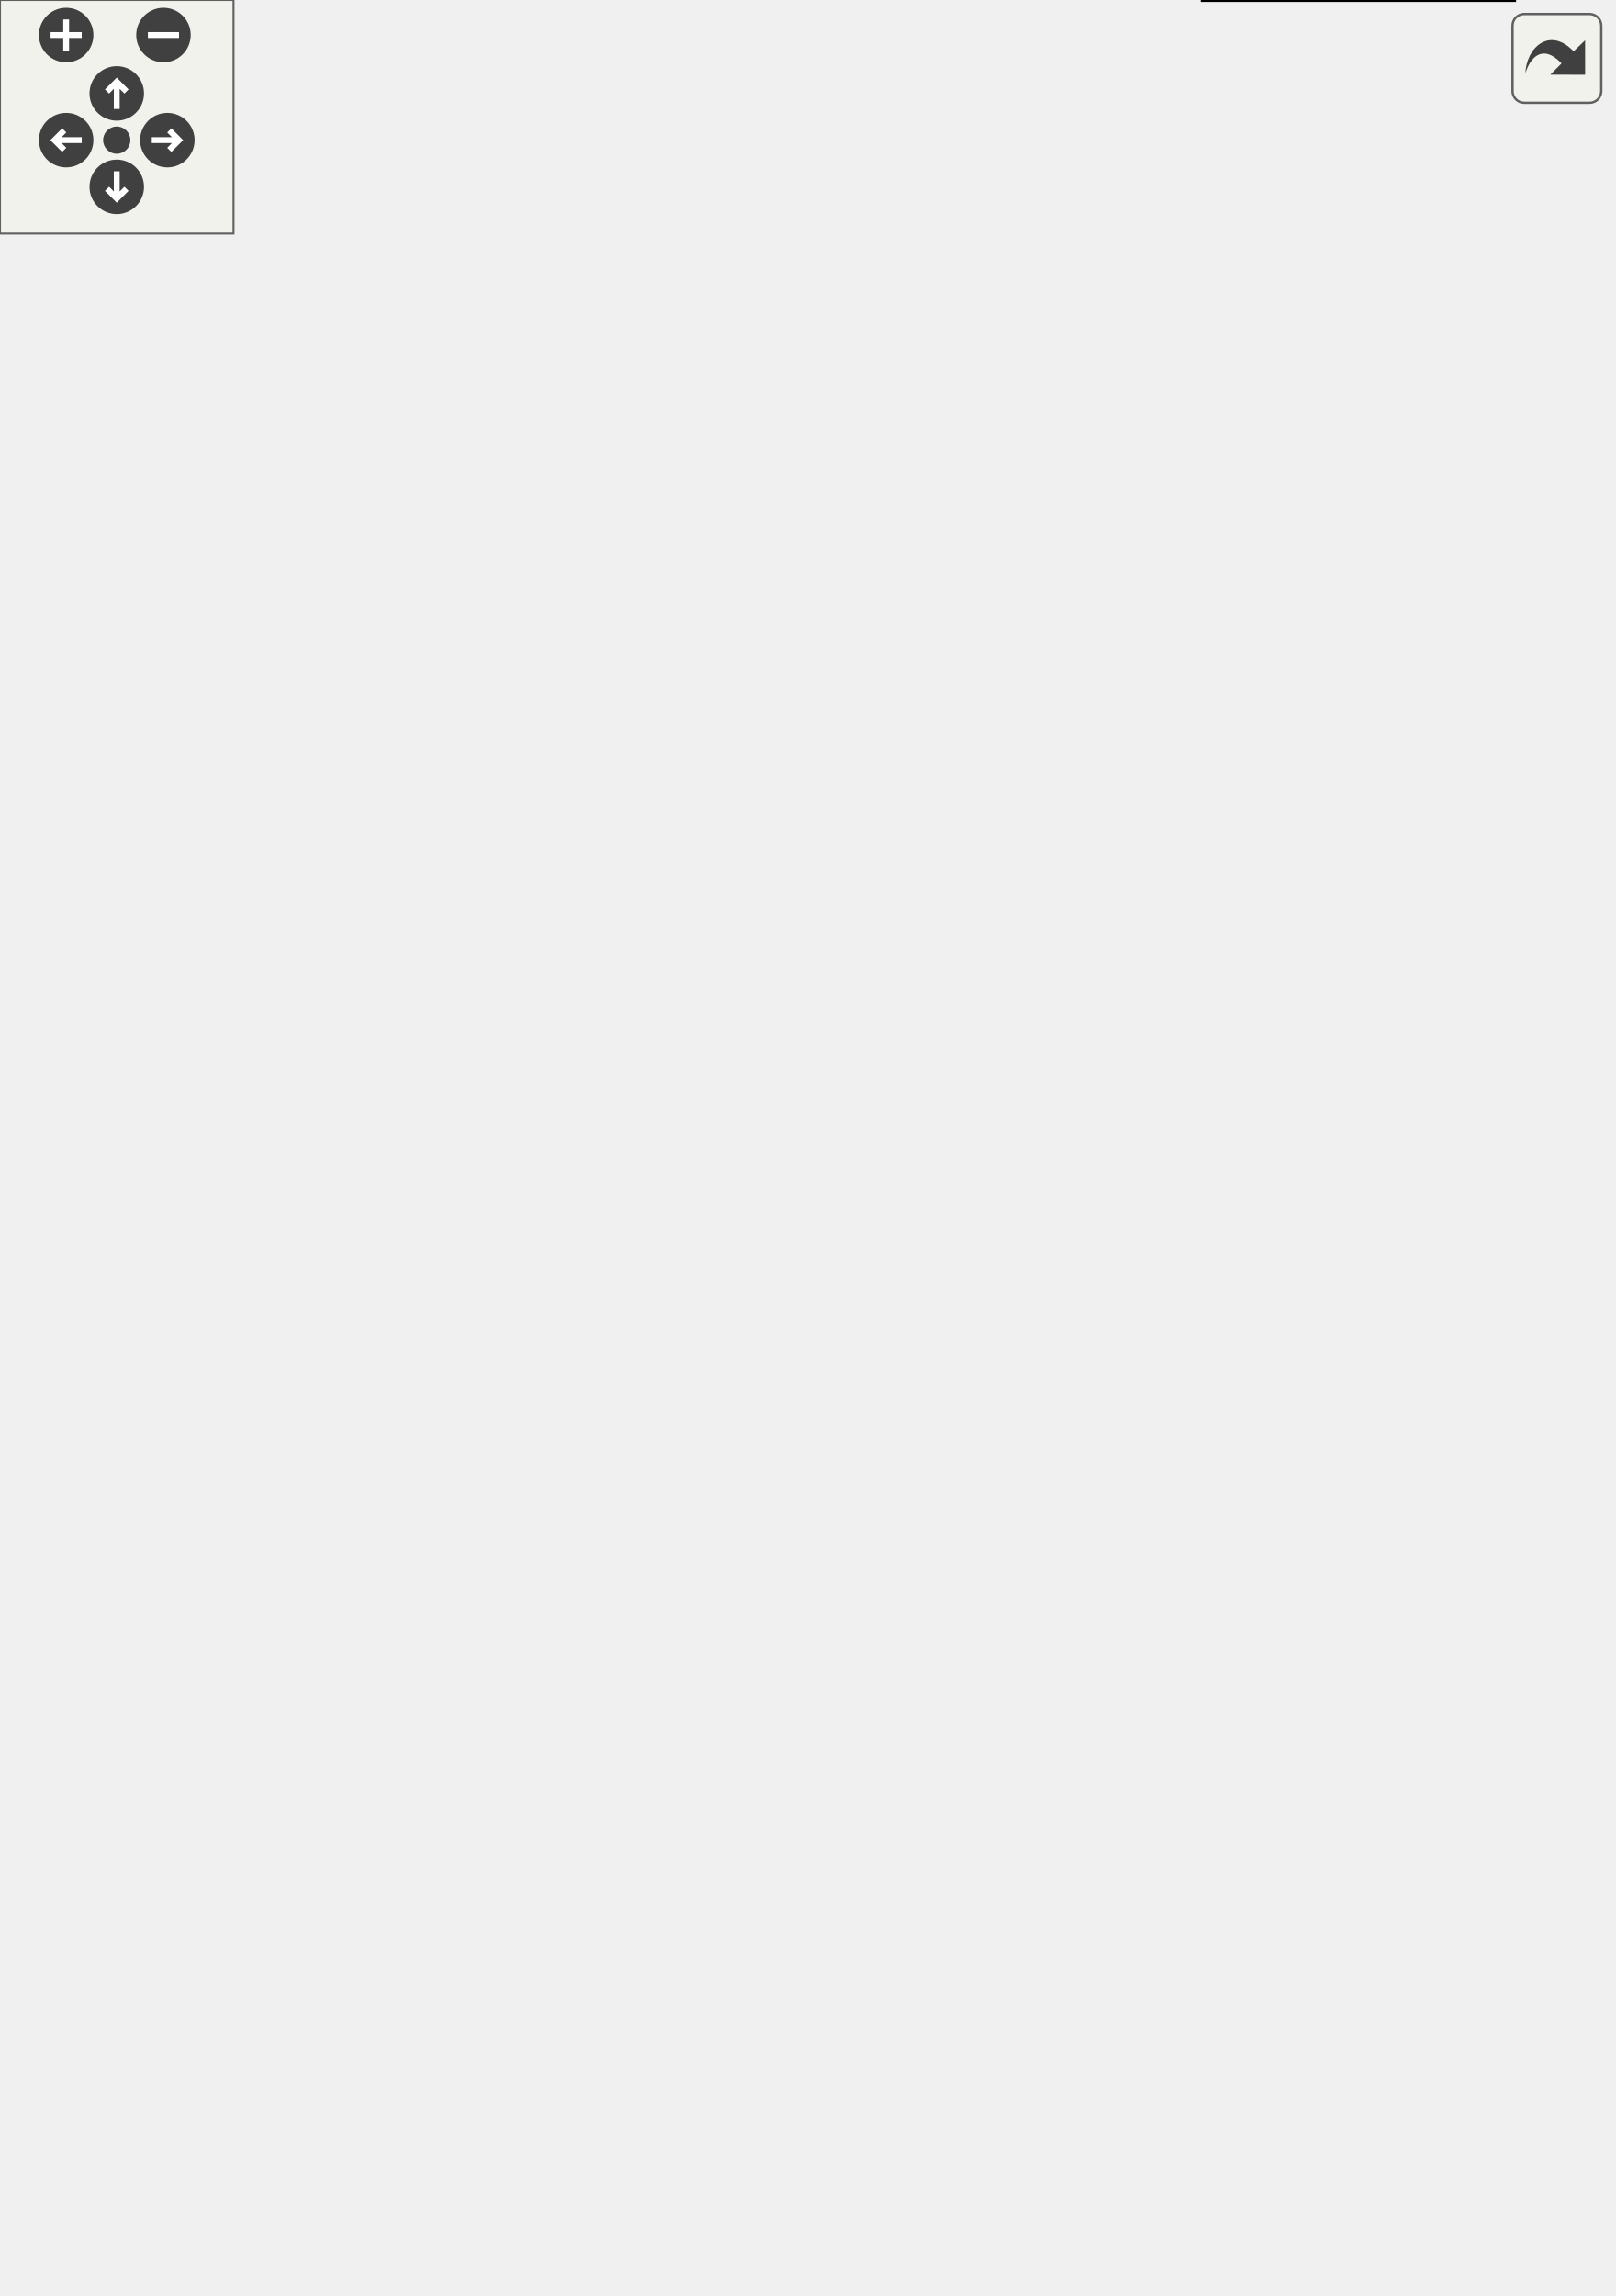
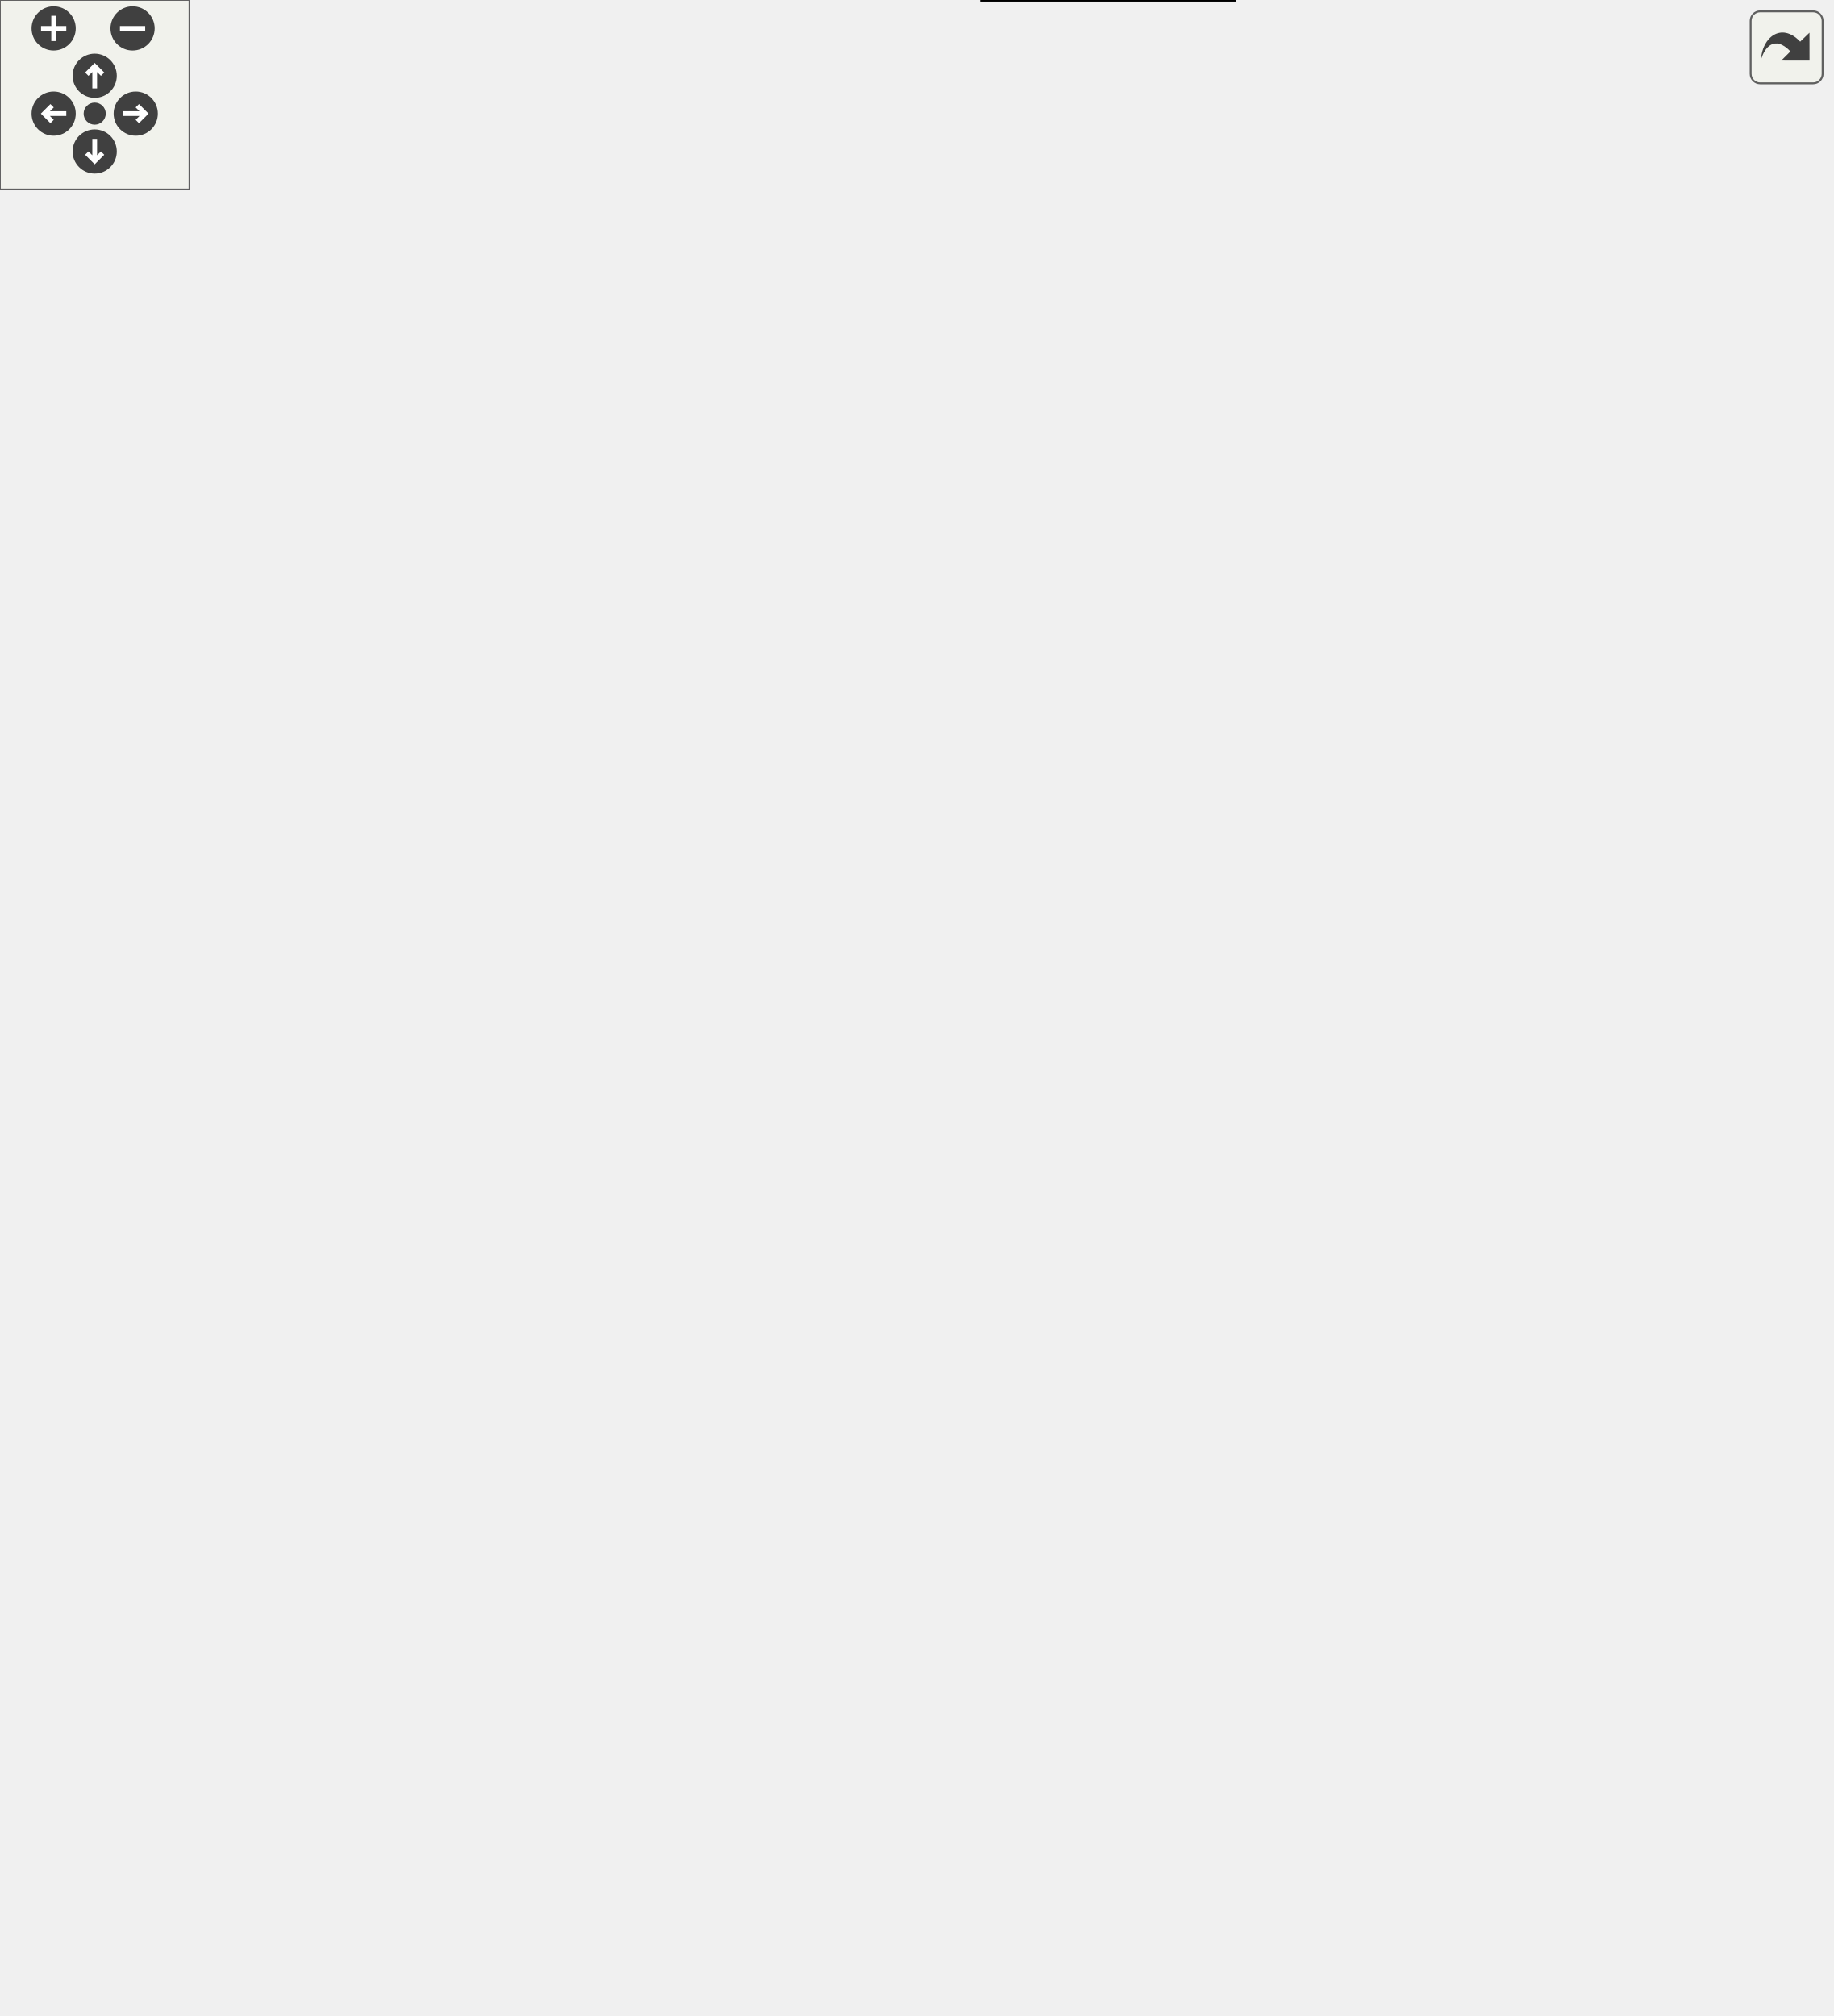
<svg xmlns="http://www.w3.org/2000/svg" xmlns:xlink="http://www.w3.org/1999/xlink" id="main" version="1.1" xml:space="preserve">
  <style type="text/css">
.edge:hover path { stroke: red; }
.edge:hover polygon { stroke: red; fill: red; }
</style>
  <defs>
    <circle id="rim" cx="0" cy="0" r="7" />
    <circle id="rim2" cx="0" cy="0" r="3.5" />
    <g id="zoomPlus">
      <use xlink:href="#rim" fill="#404040">
        <set attributeName="fill" to="#808080" begin="zoomplus.mouseover" end="zoomplus.mouseout" />
      </use>
      <path d="M-4,0h8M0,-4v8" fill="none" stroke="white" stroke-width="1.5" pointer-events="none" />
    </g>
    <g id="zoomMin">
      <use xlink:href="#rim" fill="#404040">
        <set attributeName="fill" to="#808080" begin="zoomminus.mouseover" end="zoomminus.mouseout" />
      </use>
      <path d="M-4,0h8" fill="none" stroke="white" stroke-width="1.5" pointer-events="none" />
    </g>
    <g id="dirArrow">
      <path fill="none" stroke="white" stroke-width="1.5" d="M0,-3.0v7 M-2.5,-0.5L0,-3.0L2.5,-0.5" />
    </g>
    <g id="resetDef">
      <use xlink:href="#rim2" fill="#404040">
        <set attributeName="fill" to="#808080" begin="reset.mouseover" end="reset.mouseout" />
      </use>
    </g>
  </defs>
  <svg id="graph" class="graph">
    <g id="viewport">
      <g id="node1" class="node">
-         <polygon fill="#bfbfbf" stroke="black" points="0,-338 0,-366 106,-366 106,-338 0,-338" />
-         <text text-anchor="start" x="8" y="-354.8" font-family="sans-serif" font-size="9.00">inciter::Transporter</text>
-         <text text-anchor="middle" x="53" y="-344.8" font-family="sans-serif" font-size="9.00">::createPartitioner</text>
+         <polygon fill="#bfbfbf" stroke="black" points="0,-366 0,-394 106,-394 106,-366 0,-366" />
+         <text text-anchor="start" x="8" y="-382.8" font-family="sans-serif" font-size="9.00">inciter::Transporter</text>
+         <text text-anchor="middle" x="53" y="-372.8" font-family="sans-serif" font-size="9.00">::createPartitioner</text>
      </g>
      <g id="node2" class="node">
        <g id="a_node2">
          <a xlink:href="classinciter_1_1_transporter.html#af4800d4e2186a5a9e1ec1a0699746e5a" target="_top" xlink:title="Reduction target estimating the average communication cost among all PEs. ">
-             <polygon fill="none" stroke="black" points="142,-227 142,-255 248,-255 248,-227 142,-227" />
-             <text text-anchor="start" x="150" y="-243.8" font-family="sans-serif" font-size="9.00">inciter::Transporter</text>
-             <text text-anchor="middle" x="195" y="-233.8" font-family="sans-serif" font-size="9.00">::aveCost</text>
+             <polygon fill="none" stroke="black" points="143,-276 143,-304 249,-304 249,-276 143,-276" />
+             <text text-anchor="start" x="151" y="-292.8" font-family="sans-serif" font-size="9.00">inciter::Transporter</text>
+             <text text-anchor="middle" x="196" y="-282.8" font-family="sans-serif" font-size="9.00">::aveCost</text>
          </a>
        </g>
      </g>
      <g id="edge1" class="edge">
-         <path fill="none" stroke="midnightblue" d="M65.221,-337.889C80.803,-319.031 110.635,-285.5 142,-264 144.102,-262.559 146.308,-261.175 148.577,-259.851" />
-         <polygon fill="midnightblue" stroke="midnightblue" points="150.384,-262.854 157.547,-255.048 147.079,-256.683 150.384,-262.854" />
+         <path fill="none" stroke="midnightblue" d="M70.026,-365.895C87.051,-351.38 115.162,-328.728 142,-313 144.641,-311.452 147.405,-309.947 150.226,-308.496" />
+         <polygon fill="midnightblue" stroke="midnightblue" points="151.885,-311.581 159.346,-304.059 148.822,-305.286 151.885,-311.581" />
      </g>
      <g id="node4" class="node">
        <g id="a_node4">
          <a xlink:href="classinciter_1_1_transporter.html#a9c67761e85571f9899b0802ca7598373" target="_top" xlink:title="Reduction target indicating that all chare groups are ready for workers to read their mesh coordinate...">
-             <polygon fill="none" stroke="black" points="142,-501 142,-529 248,-529 248,-501 142,-501" />
-             <text text-anchor="start" x="150" y="-517.8" font-family="sans-serif" font-size="9.00">inciter::Transporter</text>
-             <text text-anchor="middle" x="195" y="-507.8" font-family="sans-serif" font-size="9.00">::coord</text>
+             <polygon fill="none" stroke="black" points="143,-550 143,-578 249,-578 249,-550 143,-550" />
+             <text text-anchor="start" x="151" y="-566.8" font-family="sans-serif" font-size="9.00">inciter::Transporter</text>
+             <text text-anchor="middle" x="196" y="-556.8" font-family="sans-serif" font-size="9.00">::coord</text>
          </a>
        </g>
      </g>
      <g id="edge3" class="edge">
-         <path fill="none" stroke="midnightblue" d="M59.651,-366.085C71.275,-393.49 100.321,-454.489 142,-491 143.898,-492.663 145.93,-494.231 148.052,-495.708" />
-         <polygon fill="midnightblue" stroke="midnightblue" points="146.232,-498.698 156.583,-500.957 149.9,-492.736 146.232,-498.698" />
+         <path fill="none" stroke="midnightblue" d="M58.409,-394.353C68.481,-424.971 95.926,-497.371 142,-540 143.687,-541.561 145.492,-543.033 147.382,-544.422" />
+         <polygon fill="midnightblue" stroke="midnightblue" points="145.787,-547.555 156.101,-549.977 149.548,-541.652 145.787,-547.555" />
      </g>
      <g id="node7" class="node">
        <g id="a_node7">
          <a xlink:href="classinciter_1_1_transporter.html#a66dfda365468b9f04377e818d66313f2" target="_top" xlink:title="Reduction target indicating that all Partitioner chare groups have finished distributing its global m...">
-             <polygon fill="none" stroke="black" points="142,-274 142,-302 248,-302 248,-274 142,-274" />
-             <text text-anchor="start" x="150" y="-290.8" font-family="sans-serif" font-size="9.00">inciter::Transporter</text>
-             <text text-anchor="middle" x="195" y="-280.8" font-family="sans-serif" font-size="9.00">::distributed</text>
+             <polygon fill="none" stroke="black" points="143,-323 143,-351 249,-351 249,-323 143,-323" />
+             <text text-anchor="start" x="151" y="-339.8" font-family="sans-serif" font-size="9.00">inciter::Transporter</text>
+             <text text-anchor="middle" x="196" y="-329.8" font-family="sans-serif" font-size="9.00">::distributed</text>
          </a>
        </g>
      </g>
      <g id="edge6" class="edge">
-         <path fill="none" stroke="midnightblue" d="M84.724,-337.955C105.148,-328.618 132.169,-316.266 154.23,-306.18" />
-         <polygon fill="midnightblue" stroke="midnightblue" points="155.709,-309.353 163.348,-302.012 152.798,-302.987 155.709,-309.353" />
+         <path fill="none" stroke="midnightblue" d="M100.169,-365.92C112.585,-362.134 126.149,-357.997 139.035,-354.067" />
+         <polygon fill="midnightblue" stroke="midnightblue" points="140.183,-357.376 148.728,-351.111 138.142,-350.681 140.183,-357.376" />
      </g>
      <g id="node9" class="node">
        <g id="a_node9">
          <a xlink:href="classinciter_1_1_transporter.html#a829a853ae5d189b6a30b86d4b183633c" target="_top" xlink:title="Reduction target indicating that all Partitioner chare groups have finished flattening its global mes...">
-             <polygon fill="none" stroke="black" points="142,-360 142,-388 248,-388 248,-360 142,-360" />
-             <text text-anchor="start" x="150" y="-376.8" font-family="sans-serif" font-size="9.00">inciter::Transporter</text>
-             <text text-anchor="middle" x="195" y="-366.8" font-family="sans-serif" font-size="9.00">::flattened</text>
+             <polygon fill="none" stroke="black" points="143,-409 143,-437 249,-437 249,-409 143,-409" />
+             <text text-anchor="start" x="151" y="-425.8" font-family="sans-serif" font-size="9.00">inciter::Transporter</text>
+             <text text-anchor="middle" x="196" y="-415.8" font-family="sans-serif" font-size="9.00">::flattened</text>
          </a>
        </g>
      </g>
      <g id="edge9" class="edge">
-         <path fill="none" stroke="midnightblue" d="M106.131,-360.192C114.512,-361.509 123.26,-362.884 131.849,-364.233" />
-         <polygon fill="midnightblue" stroke="midnightblue" points="131.403,-367.706 141.826,-365.801 132.49,-360.791 131.403,-367.706" />
+         <path fill="none" stroke="midnightblue" d="M100.169,-394.08C112.585,-397.866 126.149,-402.003 139.035,-405.933" />
+         <polygon fill="midnightblue" stroke="midnightblue" points="138.142,-409.319 148.728,-408.889 140.183,-402.624 138.142,-409.319" />
      </g>
      <g id="node10" class="node">
        <g id="a_node10">
          <a xlink:href="classinciter_1_1_transporter.html#a1d25b827432769f686162f7651789fea" target="_top" xlink:title="Reduction target indicating that all Partitioner chare groups have finished reading their part of the...">
-             <polygon fill="none" stroke="black" points="142,-143 142,-171 248,-171 248,-143 142,-143" />
-             <text text-anchor="start" x="150" y="-159.8" font-family="sans-serif" font-size="9.00">inciter::Transporter</text>
-             <text text-anchor="middle" x="195" y="-149.8" font-family="sans-serif" font-size="9.00">::load</text>
+             <polygon fill="none" stroke="black" points="143,-148 143,-176 249,-176 249,-148 143,-148" />
+             <text text-anchor="start" x="151" y="-164.8" font-family="sans-serif" font-size="9.00">inciter::Transporter</text>
+             <text text-anchor="middle" x="196" y="-154.8" font-family="sans-serif" font-size="9.00">::load</text>
          </a>
        </g>
      </g>
      <g id="edge10" class="edge">
-         <path fill="none" stroke="midnightblue" d="M62.388,-337.776C77.375,-312.686 110.173,-259.226 142,-217 151.881,-203.89 163.822,-189.993 173.769,-178.878" />
-         <polygon fill="midnightblue" stroke="midnightblue" points="176.487,-181.091 180.601,-171.327 171.296,-176.394 176.487,-181.091" />
+         <path fill="none" stroke="midnightblue" d="M60.219,-365.96C73.301,-337.115 105.488,-269.645 142,-219 151.068,-206.422 162.655,-193.668 172.682,-183.422" />
+         <polygon fill="midnightblue" stroke="midnightblue" points="175.385,-185.668 179.977,-176.121 170.433,-180.721 175.385,-185.668" />
      </g>
      <g id="node18" class="node">
        <g id="a_node18">
          <a xlink:href="classinciter_1_1_transporter.html#a165e5756779811646b651e7ed22f3920" target="_top" xlink:title="Reduction target indicating that all Partitioner chare groups have finished setting up the necessary ...">
-             <polygon fill="none" stroke="black" points="142,-407 142,-435 248,-435 248,-407 142,-407" />
-             <text text-anchor="start" x="150" y="-423.8" font-family="sans-serif" font-size="9.00">inciter::Transporter</text>
-             <text text-anchor="middle" x="195" y="-413.8" font-family="sans-serif" font-size="9.00">::part</text>
+             <polygon fill="none" stroke="black" points="143,-456 143,-484 249,-484 249,-456 143,-456" />
+             <text text-anchor="start" x="151" y="-472.8" font-family="sans-serif" font-size="9.00">inciter::Transporter</text>
+             <text text-anchor="middle" x="196" y="-462.8" font-family="sans-serif" font-size="9.00">::part</text>
          </a>
        </g>
      </g>
      <g id="edge19" class="edge">
-         <path fill="none" stroke="midnightblue" d="M80.819,-366.069C98.18,-375.088 121.321,-386.946 142,-397 145.823,-398.859 149.819,-400.766 153.824,-402.653" />
-         <polygon fill="midnightblue" stroke="midnightblue" points="152.566,-405.929 163.107,-406.99 155.529,-399.587 152.566,-405.929" />
+         <path fill="none" stroke="midnightblue" d="M70.43,-394.052C87.555,-408.274 115.54,-430.341 142,-446 145.186,-447.886 148.547,-449.723 151.967,-451.488" />
+         <polygon fill="midnightblue" stroke="midnightblue" points="150.559,-454.696 161.077,-455.973 153.65,-448.416 150.559,-454.696" />
+       </g>
+       <g id="node20" class="node">
+         <g id="a_node20">
+           <a xlink:href="classinciter_1_1_transporter.html#a3de865a3a61ad5f86ca950d21c47a1c9" target="_top" xlink:title="Read side set faces from mesh file. ">
+             <polygon fill="none" stroke="black" points="142.5,-229 142.5,-257 249.5,-257 249.5,-229 142.5,-229" />
+             <text text-anchor="start" x="150.5" y="-245.8" font-family="sans-serif" font-size="9.00">inciter::Transporter</text>
+             <text text-anchor="middle" x="196" y="-235.8" font-family="sans-serif" font-size="9.00">::readSidesetFaces</text>
+           </a>
+         </g>
+       </g>
+       <g id="edge23" class="edge">
+         <path fill="none" stroke="midnightblue" d="M61.692,-365.878C75.156,-342.31 105.105,-294.718 142,-266 143.769,-264.623 145.632,-263.312 147.561,-262.065" />
+         <polygon fill="midnightblue" stroke="midnightblue" points="149.423,-265.031 156.339,-257.004 145.927,-258.966 149.423,-265.031" />
      </g>
      <g id="node8" class="node">
        <g id="a_node8">
          <a xlink:href="classtk_1_1_progress.html#a68c8da864bb7d392e028078fbcecaa1b" target="_top" xlink:title="tk::Progress::start">
-             <polygon fill="none" stroke="black" points="298,-322 298,-340 400,-340 400,-322 298,-322" />
-             <text text-anchor="middle" x="349" y="-328.8" font-family="sans-serif" font-size="9.00">tk::Progress::start</text>
-           </a>
-         </g>
-       </g>
-       <g id="edge23" class="edge">
-         <path fill="none" stroke="midnightblue" d="M106.223,-348.27C157.068,-344.638 234.286,-339.122 287.716,-335.306" />
-         <polygon fill="midnightblue" stroke="midnightblue" points="288.011,-338.794 297.736,-334.59 287.512,-331.812 288.011,-338.794" />
-       </g>
-       <g id="node20" class="node">
-         <g id="a_node20">
+             <polygon fill="none" stroke="black" points="300,-371 300,-389 402,-389 402,-371 300,-371" />
+             <text text-anchor="middle" x="351" y="-377.8" font-family="sans-serif" font-size="9.00">tk::Progress::start</text>
+           </a>
+         </g>
+       </g>
+       <g id="edge28" class="edge">
+         <path fill="none" stroke="midnightblue" d="M106.237,-380C157.535,-380 235.731,-380 289.655,-380" />
+         <polygon fill="midnightblue" stroke="midnightblue" points="289.765,-383.5 299.765,-380 289.765,-376.5 289.765,-383.5" />
+       </g>
+       <g id="node22" class="node">
+         <g id="a_node22">
          <a xlink:href="classinciter_1_1_transporter.html#a22d13a72cdafdb1d610beaab6a4c127d" target="_top" xlink:title="Reduction target estimating the standard deviation of the communication cost among all PEs...">
-             <polygon fill="none" stroke="black" points="142,-454 142,-482 248,-482 248,-454 142,-454" />
-             <text text-anchor="start" x="150" y="-470.8" font-family="sans-serif" font-size="9.00">inciter::Transporter</text>
-             <text text-anchor="middle" x="195" y="-460.8" font-family="sans-serif" font-size="9.00">::stdCost</text>
-           </a>
-         </g>
-       </g>
-       <g id="edge24" class="edge">
-         <path fill="none" stroke="midnightblue" d="M64.612,-366.051C79.944,-385.592 109.98,-421.14 142,-444 144.509,-445.791 147.172,-447.5 149.916,-449.121" />
-         <polygon fill="midnightblue" stroke="midnightblue" points="148.408,-452.285 158.865,-453.989 151.753,-446.136 148.408,-452.285" />
+             <polygon fill="none" stroke="black" points="143,-503 143,-531 249,-531 249,-503 143,-503" />
+             <text text-anchor="start" x="151" y="-519.8" font-family="sans-serif" font-size="9.00">inciter::Transporter</text>
+             <text text-anchor="middle" x="196" y="-509.8" font-family="sans-serif" font-size="9.00">::stdCost</text>
+           </a>
+         </g>
+       </g>
+       <g id="edge29" class="edge">
+         <path fill="none" stroke="midnightblue" d="M61.991,-394.307C75.676,-417.698 105.668,-464.382 142,-493 144.083,-494.641 146.296,-496.197 148.59,-497.67" />
+         <polygon fill="midnightblue" stroke="midnightblue" points="147.328,-500.981 157.742,-502.932 150.817,-494.913 147.328,-500.981" />
      </g>
      <g id="node3" class="node">
        <g id="a_node3">
          <a xlink:href="classtk_1_1_progress.html#a8e18e9fbd65b6afee1bd75d50f14cd00" target="_top" xlink:title="tk::Progress::end">
-             <polygon fill="none" stroke="black" points="300,-279 300,-297 398,-297 398,-279 300,-279" />
-             <text text-anchor="middle" x="349" y="-285.8" font-family="sans-serif" font-size="9.00">tk::Progress::end</text>
+             <polygon fill="none" stroke="black" points="302,-318 302,-336 400,-336 400,-318 302,-318" />
+             <text text-anchor="middle" x="351" y="-324.8" font-family="sans-serif" font-size="9.00">tk::Progress::end</text>
          </a>
        </g>
      </g>
      <g id="edge2" class="edge">
-         <path fill="none" stroke="midnightblue" d="M239.814,-255.126C253.904,-259.619 269.595,-264.571 284,-269 291.556,-271.323 299.628,-273.757 307.406,-276.078" />
-         <polygon fill="midnightblue" stroke="midnightblue" points="306.456,-279.447 317.038,-278.94 308.45,-272.737 306.456,-279.447" />
+         <path fill="none" stroke="midnightblue" d="M249.226,-302.63C266.431,-306.791 285.464,-311.393 302.313,-315.468" />
+         <polygon fill="midnightblue" stroke="midnightblue" points="301.944,-318.979 312.486,-317.928 303.589,-312.176 301.944,-318.979" />
      </g>
      <g id="node5" class="node">
        <g id="a_node5">
          <a xlink:href="classinciter_1_1_scheme.html#aaf6cc408045c4985588fe6c2d34b9308" target="_top" xlink:title="Function to call the coord() entry method of an array discproxy (broadcast) ">
-             <polygon fill="none" stroke="black" points="288,-506 288,-524 410,-524 410,-506 288,-506" />
-             <text text-anchor="middle" x="349" y="-512.8" font-family="sans-serif" font-size="9.00">inciter::Scheme::coord</text>
+             <polygon fill="none" stroke="black" points="290,-555 290,-573 412,-573 412,-555 290,-555" />
+             <text text-anchor="middle" x="351" y="-561.8" font-family="sans-serif" font-size="9.00">inciter::Scheme::coord</text>
          </a>
        </g>
      </g>
      <g id="edge4" class="edge">
-         <path fill="none" stroke="midnightblue" d="M248.31,-515C257.743,-515 267.717,-515 277.565,-515" />
-         <polygon fill="midnightblue" stroke="midnightblue" points="277.755,-518.5 287.755,-515 277.755,-511.5 277.755,-518.5" />
+         <path fill="none" stroke="midnightblue" d="M249.226,-564C259.03,-564 269.427,-564 279.676,-564" />
+         <polygon fill="midnightblue" stroke="midnightblue" points="279.847,-567.5 289.847,-564 279.847,-560.5 279.847,-567.5" />
      </g>
      <g id="node6" class="node">
        <g id="a_node6">
          <a xlink:href="classtk_1_1_print.html#a14a1afdf9dfabe05f87fbeeefc10541d" target="_top" xlink:title="tk::Print::diag">
-             <polygon fill="none" stroke="black" points="309,-459 309,-477 389,-477 389,-459 309,-459" />
-             <text text-anchor="middle" x="349" y="-465.8" font-family="sans-serif" font-size="9.00">tk::Print::diag</text>
+             <polygon fill="none" stroke="black" points="311,-503 311,-521 391,-521 391,-503 311,-503" />
+             <text text-anchor="middle" x="351" y="-509.8" font-family="sans-serif" font-size="9.00">tk::Print::diag</text>
          </a>
        </g>
      </g>
      <g id="edge5" class="edge">
-         <path fill="none" stroke="midnightblue" d="M241.605,-500.898C263.098,-494.253 288.473,-486.406 309.051,-480.043" />
-         <polygon fill="midnightblue" stroke="midnightblue" points="310.21,-483.349 318.729,-477.051 308.142,-476.661 310.21,-483.349" />
+         <path fill="none" stroke="midnightblue" d="M238.404,-549.928C261.994,-541.911 291.268,-531.961 313.914,-524.264" />
+         <polygon fill="midnightblue" stroke="midnightblue" points="315.151,-527.541 323.493,-521.009 312.898,-520.913 315.151,-527.541" />
      </g>
      <g id="edge7" class="edge">
-         <path fill="none" stroke="midnightblue" d="M248.31,-288C261.654,-288 276.081,-288 289.704,-288" />
-         <polygon fill="midnightblue" stroke="midnightblue" points="289.934,-291.5 299.934,-288 289.934,-284.5 289.934,-291.5" />
+         <path fill="none" stroke="midnightblue" d="M249.226,-333.587C262.949,-332.69 277.835,-331.717 291.848,-330.801" />
+         <polygon fill="midnightblue" stroke="midnightblue" points="292.117,-334.291 301.868,-330.146 291.661,-327.306 292.117,-334.291" />
      </g>
      <g id="edge8" class="edge">
-         <path fill="none" stroke="midnightblue" d="M245.77,-302.08C265.293,-307.602 287.446,-313.87 306.128,-319.155" />
-         <polygon fill="midnightblue" stroke="midnightblue" points="305.253,-322.545 315.829,-321.899 307.159,-315.809 305.253,-322.545" />
+         <path fill="none" stroke="midnightblue" d="M247.098,-351.08C266.748,-356.602 289.048,-362.87 307.852,-368.155" />
+         <polygon fill="midnightblue" stroke="midnightblue" points="307.043,-371.563 317.617,-370.899 308.937,-364.824 307.043,-371.563" />
      </g>
      <g id="edge11" class="edge">
-         <path fill="none" stroke="midnightblue" d="M209.279,-171.42C220.069,-183.346 235.495,-200.881 248,-217 265.23,-239.209 261.236,-252.51 284,-269 287.042,-271.203 290.339,-273.154 293.778,-274.879" />
-         <polygon fill="midnightblue" stroke="midnightblue" points="292.569,-278.17 303.136,-278.942 295.357,-271.749 292.569,-278.17" />
+         <path fill="none" stroke="midnightblue" d="M213.041,-176.212C224.518,-187.045 239.699,-202.812 250,-219 272.907,-254.999 254.419,-279.308 286,-308 288.171,-309.973 290.539,-311.741 293.043,-313.326" />
+         <polygon fill="midnightblue" stroke="midnightblue" points="291.516,-316.478 301.994,-318.041 294.777,-310.284 291.516,-316.478" />
      </g>
      <g id="node11" class="node">
        <g id="a_node11">
          <a xlink:href="namespacetk.html#ae484074849c5c9532282fc9fa4e19467" target="_top" xlink:title="Compute linear load distribution for given total work and virtualization. ">
-             <polygon fill="none" stroke="black" points="284,-111 284,-129 414,-129 414,-111 284,-111" />
-             <text text-anchor="middle" x="349" y="-117.8" font-family="sans-serif" font-size="9.00">tk::linearLoadDistributor</text>
+             <polygon fill="none" stroke="black" points="286,-74 286,-92 416,-92 416,-74 286,-74" />
+             <text text-anchor="middle" x="351" y="-80.8" font-family="sans-serif" font-size="9.00">tk::linearLoadDistributor</text>
          </a>
        </g>
      </g>
      <g id="edge12" class="edge">
-         <path fill="none" stroke="midnightblue" d="M248.31,-144.267C265.378,-140.112 284.216,-135.526 300.879,-131.47" />
-         <polygon fill="midnightblue" stroke="midnightblue" points="302.05,-134.788 310.938,-129.022 300.394,-127.986 302.05,-134.788" />
+         <path fill="none" stroke="midnightblue" d="M214.03,-147.799C231.223,-134.094 259.021,-113.619 286,-101 290.587,-98.854 295.482,-96.915 300.444,-95.175" />
+         <polygon fill="midnightblue" stroke="midnightblue" points="301.575,-98.488 310.006,-92.073 299.414,-91.83 301.575,-98.488" />
      </g>
      <g id="node12" class="node">
        <g id="a_node12">
          <a xlink:href="classtk_1_1_control.html#a85c14acef1b9de96946fcf2ab7c08721" target="_top" xlink:title="Const-ref accessor to single element at 1st level. ">
-             <polygon fill="none" stroke="black" points="305.5,-74 305.5,-92 392.5,-92 392.5,-74 305.5,-74" />
-             <text text-anchor="middle" x="349" y="-80.8" font-family="sans-serif" font-size="9.00">tk::Control::get</text>
+             <polygon fill="none" stroke="black" points="307.5,-234 307.5,-252 394.5,-252 394.5,-234 307.5,-234" />
+             <text text-anchor="middle" x="351" y="-240.8" font-family="sans-serif" font-size="9.00">tk::Control::get</text>
          </a>
        </g>
      </g>
      <g id="edge13" class="edge">
-         <path fill="none" stroke="midnightblue" d="M214.653,-142.835C231.867,-130.336 258.541,-112.383 284,-101 288.752,-98.876 293.815,-96.941 298.933,-95.195" />
-         <polygon fill="midnightblue" stroke="midnightblue" points="300.302,-98.433 308.774,-92.071 298.184,-91.761 300.302,-98.433" />
+         <path fill="none" stroke="midnightblue" d="M216.438,-176.153C234.01,-188.526 260.897,-206.431 286,-219 294.416,-223.214 303.76,-227.12 312.649,-230.505" />
+         <polygon fill="midnightblue" stroke="midnightblue" points="311.458,-233.796 322.052,-233.964 313.875,-227.227 311.458,-233.796" />
      </g>
      <g id="node13" class="node">
        <g id="a_node13">
          <a xlink:href="classtk_1_1_print.html#a2e8ce48bec4d0776ac12d4c0a8d4a2d0" target="_top" xlink:title="tk::Print::section">
-             <polygon fill="none" stroke="black" points="302,-37 302,-55 396,-55 396,-37 302,-37" />
-             <text text-anchor="middle" x="349" y="-43.8" font-family="sans-serif" font-size="9.00">tk::Print::section</text>
+             <polygon fill="none" stroke="black" points="304,-37 304,-55 398,-55 398,-37 304,-37" />
+             <text text-anchor="middle" x="351" y="-43.8" font-family="sans-serif" font-size="9.00">tk::Print::section</text>
          </a>
        </g>
      </g>
      <g id="edge14" class="edge">
-         <path fill="none" stroke="midnightblue" d="M205.608,-142.749C220.162,-122.265 249.756,-84.694 284,-64 287.201,-62.065 290.618,-60.332 294.143,-58.78" />
-         <polygon fill="midnightblue" stroke="midnightblue" points="295.606,-61.967 303.659,-55.082 293.07,-55.443 295.606,-61.967" />
+         <path fill="none" stroke="midnightblue" d="M206.093,-147.683C220.449,-126.251 250.424,-86 286,-64 289.129,-62.065 292.471,-60.333 295.925,-58.783" />
+         <polygon fill="midnightblue" stroke="midnightblue" points="297.245,-62.025 305.257,-55.092 294.671,-55.515 297.245,-62.025" />
      </g>
      <g id="node14" class="node">
        <g id="a_node14">
          <a xlink:href="classtk_1_1_print.html#a1c1a22c8c13f364121714aa8c7300477" target="_top" xlink:title="tk::Print::item">
-             <polygon fill="none" stroke="black" points="309,-0 309,-18 389,-18 389,-0 309,-0" />
-             <text text-anchor="middle" x="349" y="-6.8" font-family="sans-serif" font-size="9.00">tk::Print::item</text>
+             <polygon fill="none" stroke="black" points="311,-0 311,-18 391,-18 391,-0 311,-0" />
+             <text text-anchor="middle" x="351" y="-6.8" font-family="sans-serif" font-size="9.00">tk::Print::item</text>
          </a>
        </g>
      </g>
      <g id="edge15" class="edge">
-         <path fill="none" stroke="midnightblue" d="M201.615,-142.847C212.987,-116.035 241.341,-57.774 284,-27 288.563,-23.708 293.71,-21.017 299.051,-18.818" />
-         <polygon fill="midnightblue" stroke="midnightblue" points="300.536,-22.005 308.793,-15.366 298.199,-15.406 300.536,-22.005" />
+         <path fill="none" stroke="midnightblue" d="M202.395,-147.734C213.59,-120.091 242.028,-59.132 286,-27 290.543,-23.68 295.677,-20.972 301.011,-18.763" />
+         <polygon fill="midnightblue" stroke="midnightblue" points="302.497,-21.949 310.746,-15.301 300.152,-15.354 302.497,-21.949" />
      </g>
      <g id="node15" class="node">
        <g id="a_node15">
          <a xlink:href="classtk_1_1_exodus_i_i_mesh_reader.html#a420fb01018122df1c9ffd74f042ec7e4" target="_top" xlink:title="Read ExodusII header without setting mesh size. ">
-             <polygon fill="none" stroke="black" points="285,-232 285,-260 413,-260 413,-232 285,-232" />
-             <text text-anchor="start" x="293" y="-248.8" font-family="sans-serif" font-size="9.00">tk::ExodusIIMeshReader</text>
-             <text text-anchor="middle" x="349" y="-238.8" font-family="sans-serif" font-size="9.00">::readHeader</text>
+             <polygon fill="none" stroke="black" points="452,-231 452,-259 580,-259 580,-231 452,-231" />
+             <text text-anchor="start" x="460" y="-247.8" font-family="sans-serif" font-size="9.00">tk::ExodusIIMeshReader</text>
+             <text text-anchor="middle" x="516" y="-237.8" font-family="sans-serif" font-size="9.00">::readHeader</text>
          </a>
        </g>
      </g>
      <g id="edge16" class="edge">
-         <path fill="none" stroke="midnightblue" d="M212.259,-171.181C229.249,-185.46 257.127,-207.407 284,-222 287.754,-224.039 291.718,-225.979 295.759,-227.807" />
-         <polygon fill="midnightblue" stroke="midnightblue" points="294.691,-231.157 305.263,-231.866 297.441,-224.72 294.691,-231.157" />
+         <path fill="none" stroke="midnightblue" d="M249.155,-175.613C304.455,-190.046 391.849,-212.857 451.212,-228.351" />
+         <polygon fill="midnightblue" stroke="midnightblue" points="450.662,-231.824 461.221,-230.963 452.43,-225.051 450.662,-231.824" />
      </g>
      <g id="node16" class="node">
        <g id="a_node16">
          <a xlink:href="classinciter_1_1_inciter_print.html#a6374c26657f080b29a5c75381d2abeb3" target="_top" xlink:title="Print control option: 'group : option'. ">
-             <polygon fill="none" stroke="black" points="297.5,-185 297.5,-213 400.5,-213 400.5,-185 297.5,-185" />
-             <text text-anchor="start" x="305.5" y="-201.8" font-family="sans-serif" font-size="9.00">inciter::InciterPrint</text>
-             <text text-anchor="middle" x="349" y="-191.8" font-family="sans-serif" font-size="9.00">::Item</text>
+             <polygon fill="none" stroke="black" points="299.5,-148 299.5,-176 402.5,-176 402.5,-148 299.5,-148" />
+             <text text-anchor="start" x="307.5" y="-164.8" font-family="sans-serif" font-size="9.00">inciter::InciterPrint</text>
+             <text text-anchor="middle" x="351" y="-154.8" font-family="sans-serif" font-size="9.00">::Item</text>
          </a>
        </g>
      </g>
      <g id="edge17" class="edge">
-         <path fill="none" stroke="midnightblue" d="M247.037,-171.102C260.084,-174.707 274.235,-178.618 287.7,-182.338" />
-         <polygon fill="midnightblue" stroke="midnightblue" points="286.785,-185.717 297.356,-185.006 288.65,-178.969 286.785,-185.717" />
+         <path fill="none" stroke="midnightblue" d="M249.226,-162C262,-162 275.78,-162 288.927,-162" />
+         <polygon fill="midnightblue" stroke="midnightblue" points="289.303,-165.5 299.303,-162 289.303,-158.5 289.303,-165.5" />
      </g>
      <g id="node17" class="node">
        <g id="a_node17">
          <a xlink:href="classtk_1_1_print.html#ae622c211a1bc5b956972bcb67045b0f2" target="_top" xlink:title="Print end of subsection. ">
-             <polygon fill="none" stroke="black" points="284.5,-148 284.5,-166 413.5,-166 413.5,-148 284.5,-148" />
-             <text text-anchor="middle" x="349" y="-154.8" font-family="sans-serif" font-size="9.00">tk::Print::endsubsection</text>
+             <polygon fill="none" stroke="black" points="286.5,-111 286.5,-129 415.5,-129 415.5,-111 286.5,-111" />
+             <text text-anchor="middle" x="351" y="-117.8" font-family="sans-serif" font-size="9.00">tk::Print::endsubsection</text>
          </a>
        </g>
      </g>
      <g id="edge18" class="edge">
-         <path fill="none" stroke="midnightblue" d="M248.31,-157C256.642,-157 265.397,-157 274.115,-157" />
-         <polygon fill="midnightblue" stroke="midnightblue" points="274.304,-160.5 284.304,-157 274.304,-153.5 274.304,-160.5" />
+         <path fill="none" stroke="midnightblue" d="M248.372,-147.898C267.417,-142.67 288.799,-136.8 307.019,-131.799" />
+         <polygon fill="midnightblue" stroke="midnightblue" points="308.064,-135.141 316.781,-129.119 306.211,-128.391 308.064,-135.141" />
      </g>
      <g id="node19" class="node">
        <g id="a_node19">
          <a xlink:href="namespacetk.html#a2e002561a68875b091a264eb2a1e5f6c" target="_top" xlink:title="tk::cref_find">
-             <polygon fill="none" stroke="black" points="313.5,-412 313.5,-430 384.5,-430 384.5,-412 313.5,-412" />
-             <text text-anchor="middle" x="349" y="-418.8" font-family="sans-serif" font-size="9.00">tk::cref_find</text>
+             <polygon fill="none" stroke="black" points="315.5,-461 315.5,-479 386.5,-479 386.5,-461 315.5,-461" />
+             <text text-anchor="middle" x="351" y="-467.8" font-family="sans-serif" font-size="9.00">tk::cref_find</text>
          </a>
        </g>
      </g>
      <g id="edge20" class="edge">
-         <path fill="none" stroke="midnightblue" d="M248.31,-421C266.089,-421 285.789,-421 302.951,-421" />
-         <polygon fill="midnightblue" stroke="midnightblue" points="303.268,-424.5 313.268,-421 303.268,-417.5 303.268,-424.5" />
+         <path fill="none" stroke="midnightblue" d="M249.226,-470C267.292,-470 287.372,-470 304.824,-470" />
+         <polygon fill="midnightblue" stroke="midnightblue" points="305.309,-473.5 315.309,-470 305.309,-466.5 305.309,-473.5" />
      </g>
      <g id="edge21" class="edge">
-         <path fill="none" stroke="midnightblue" d="M241.605,-435.102C263.098,-441.747 288.473,-449.594 309.051,-455.957" />
-         <polygon fill="midnightblue" stroke="midnightblue" points="308.142,-459.339 318.729,-458.949 310.21,-452.651 308.142,-459.339" />
+         <path fill="none" stroke="midnightblue" d="M248.372,-484.102C267.417,-489.33 288.799,-495.2 307.019,-500.201" />
+         <polygon fill="midnightblue" stroke="midnightblue" points="306.211,-503.609 316.781,-502.881 308.064,-496.859 306.211,-503.609" />
      </g>
      <g id="edge22" class="edge">
-         <path fill="none" stroke="midnightblue" d="M228.555,-406.893C235.085,-403.808 241.832,-400.433 248,-397 276.371,-381.209 307.323,-360.137 327.16,-346.095" />
-         <polygon fill="midnightblue" stroke="midnightblue" points="329.337,-348.841 335.443,-340.182 325.27,-343.144 329.337,-348.841" />
+         <path fill="none" stroke="midnightblue" d="M230.194,-455.943C236.848,-452.854 243.721,-449.465 250,-446 278.428,-430.311 309.367,-409.217 329.186,-395.142" />
+         <polygon fill="midnightblue" stroke="midnightblue" points="331.37,-397.883 337.46,-389.213 327.293,-392.192 331.37,-397.883" />
+       </g>
+       <g id="edge24" class="edge">
+         <path fill="none" stroke="midnightblue" d="M249.654,-243C264.965,-243 281.691,-243 297.022,-243" />
+         <polygon fill="midnightblue" stroke="midnightblue" points="297.378,-246.5 307.378,-243 297.378,-239.5 297.378,-246.5" />
      </g>
      <g id="edge25" class="edge">
-         <path fill="none" stroke="midnightblue" d="M248.31,-468C264.512,-468 282.31,-468 298.328,-468" />
-         <polygon fill="midnightblue" stroke="midnightblue" points="298.563,-471.5 308.563,-468 298.563,-464.5 298.563,-471.5" />
+         <path fill="none" stroke="midnightblue" d="M240.266,-257.028C243.947,-259.551 247.29,-262.516 250,-266 311.368,-344.899 222.653,-410.681 286,-488 290.146,-493.06 295.474,-497.054 301.282,-500.206" />
+         <polygon fill="midnightblue" stroke="midnightblue" points="300.154,-503.538 310.705,-504.498 303.056,-497.168 300.154,-503.538" />
+       </g>
+       <g id="node21" class="node">
+         <g id="a_node21">
+           <a xlink:href="classtk_1_1_exodus_i_i_mesh_reader.html#ae483fef3336c937bc827a756ef043e58" target="_top" xlink:title="Read face list of all side sets from ExodusII file. ">
+             <polygon fill="none" stroke="black" points="287,-271 287,-299 415,-299 415,-271 287,-271" />
+             <text text-anchor="start" x="295" y="-287.8" font-family="sans-serif" font-size="9.00">tk::ExodusIIMeshReader</text>
+             <text text-anchor="middle" x="351" y="-277.8" font-family="sans-serif" font-size="9.00">::readSidesetFaces</text>
+           </a>
+         </g>
+       </g>
+       <g id="edge26" class="edge">
+         <path fill="none" stroke="midnightblue" d="M248.372,-257.102C261.436,-260.688 275.599,-264.576 289.087,-268.279" />
+         <polygon fill="midnightblue" stroke="midnightblue" points="288.193,-271.663 298.763,-270.935 290.046,-264.913 288.193,-271.663" />
+       </g>
+       <g id="edge27" class="edge">
+         <path fill="none" stroke="midnightblue" d="M409.468,-270.897C421.835,-267.863 435.013,-264.629 447.716,-261.511" />
+         <polygon fill="midnightblue" stroke="midnightblue" points="448.899,-264.825 457.777,-259.043 447.231,-258.027 448.899,-264.825" />
+       </g>
+       <g id="edge30" class="edge">
+         <path fill="none" stroke="midnightblue" d="M249.226,-515.293C265.701,-514.755 283.852,-514.162 300.156,-513.629" />
+         <polygon fill="midnightblue" stroke="midnightblue" points="300.687,-517.113 310.568,-513.289 300.459,-510.117 300.687,-517.113" />
      </g>
    </g>
  </svg>
  <g id="navigator" transform="translate(0 0)" fill="#404254">
    <rect fill="#f2f5e9" fill-opacity="0.5" stroke="#606060" stroke-width=".5" x="0" y="0" width="60" height="60" />
    <use id="zoomplus" xlink:href="#zoomPlus" x="17" y="9" />
    <use id="zoomminus" xlink:href="#zoomMin" x="42" y="9" />
    <use id="reset" xlink:href="#resetDef" x="30" y="36" />
    <g id="arrowUp" xlink:href="#dirArrow" transform="translate(30 24)">
      <use xlink:href="#rim" fill="#404040">
        <set attributeName="fill" to="#808080" begin="arrowUp.mouseover" end="arrowUp.mouseout" />
      </use>
      <path fill="none" stroke="white" stroke-width="1.5" d="M0,-3.0v7 M-2.5,-0.5L0,-3.0L2.5,-0.5" />
    </g>
    <g id="arrowRight" xlink:href="#dirArrow" transform="rotate(90) translate(36 -43)">
      <use xlink:href="#rim" fill="#404040">
        <set attributeName="fill" to="#808080" begin="arrowRight.mouseover" end="arrowRight.mouseout" />
      </use>
      <path fill="none" stroke="white" stroke-width="1.5" d="M0,-3.0v7 M-2.5,-0.5L0,-3.0L2.5,-0.5" />
    </g>
    <g id="arrowDown" xlink:href="#dirArrow" transform="rotate(180) translate(-30 -48)">
      <use xlink:href="#rim" fill="#404040">
        <set attributeName="fill" to="#808080" begin="arrowDown.mouseover" end="arrowDown.mouseout" />
      </use>
      <path fill="none" stroke="white" stroke-width="1.5" d="M0,-3.0v7 M-2.5,-0.5L0,-3.0L2.5,-0.5" />
    </g>
    <g id="arrowLeft" xlink:href="#dirArrow" transform="rotate(270) translate(-36 17)">
      <use xlink:href="#rim" fill="#404040">
        <set attributeName="fill" to="#808080" begin="arrowLeft.mouseover" end="arrowLeft.mouseout" />
      </use>
      <path fill="none" stroke="white" stroke-width="1.5" d="M0,-3.0v7 M-2.5,-0.5L0,-3.0L2.5,-0.5" />
    </g>
  </g>
  <svg viewBox="0 0 15 15" width="100%" height="30px" preserveAspectRatio="xMaxYMin meet">
    <g id="arrow_out" transform="scale(0.3 0.3)">
      <a xlink:href="classinciter_1_1_transporter_a0a9460469ab69f139572a355a2695bd2_cgraph_org.svg" target="_base">
        <rect id="button" ry="5" rx="5" y="6" x="6" height="38" width="38" fill="#f2f5e9" fill-opacity="0.5" stroke="#606060" stroke-width="1.0" />
        <path id="arrow" d="M 11.5,31.437 C 11.94,20.098 22.043,11.323 32.159,21.979 L 37.069,17.246 C 37.069,17.246 37.088,32 37.088,32 L 22.16,31.978 C 22.16,31.978 26.998,27.14 26.998,27.14 C 18.529,18.264 13.292,25.23 11.5,31.437 z" style="fill:#404040;" />
      </a>
    </g>
  </svg>
</svg>
